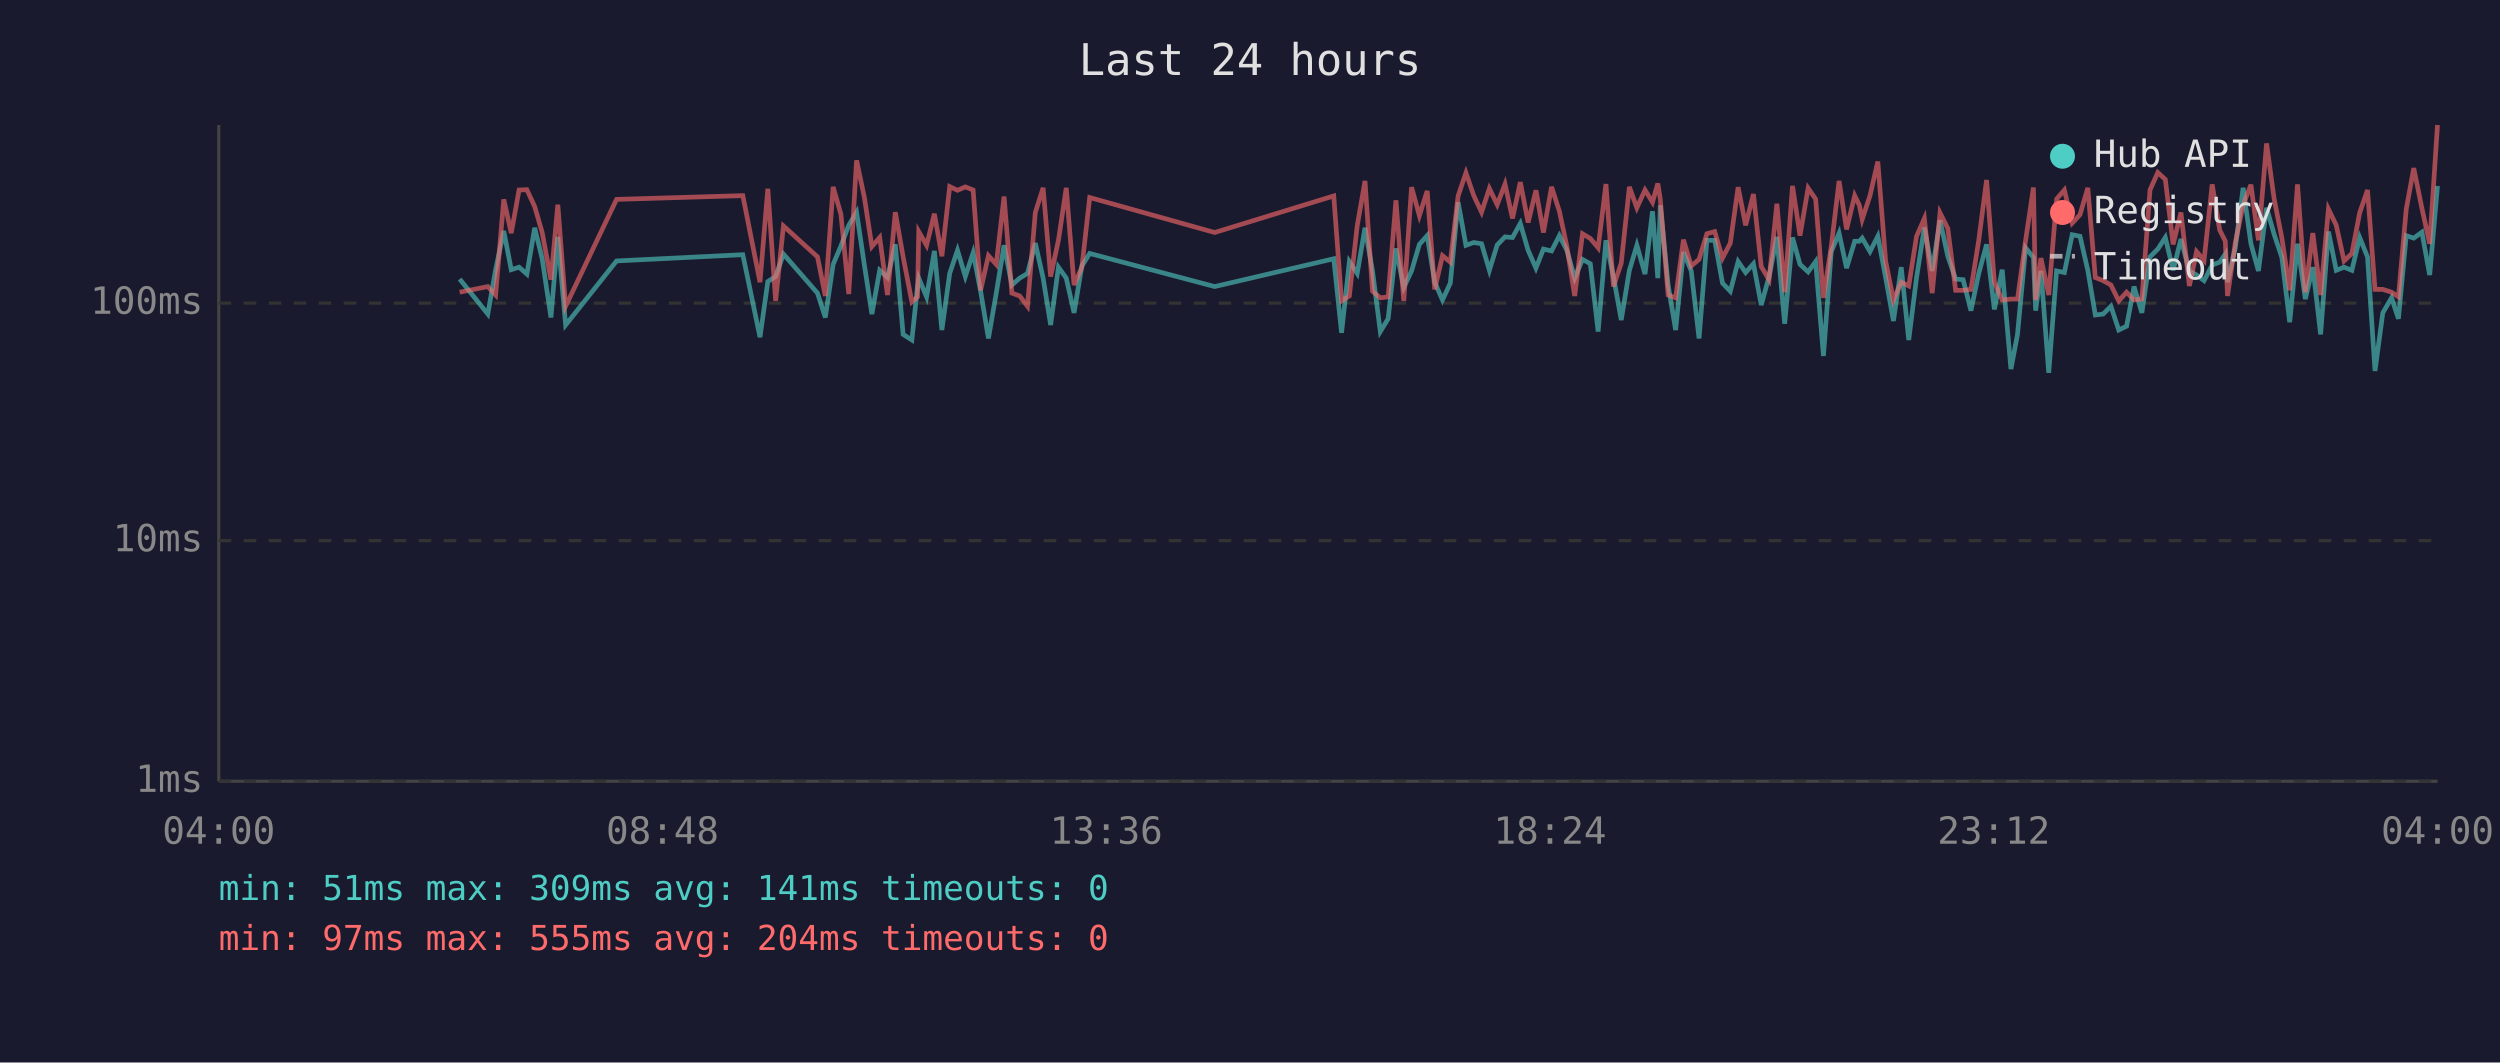
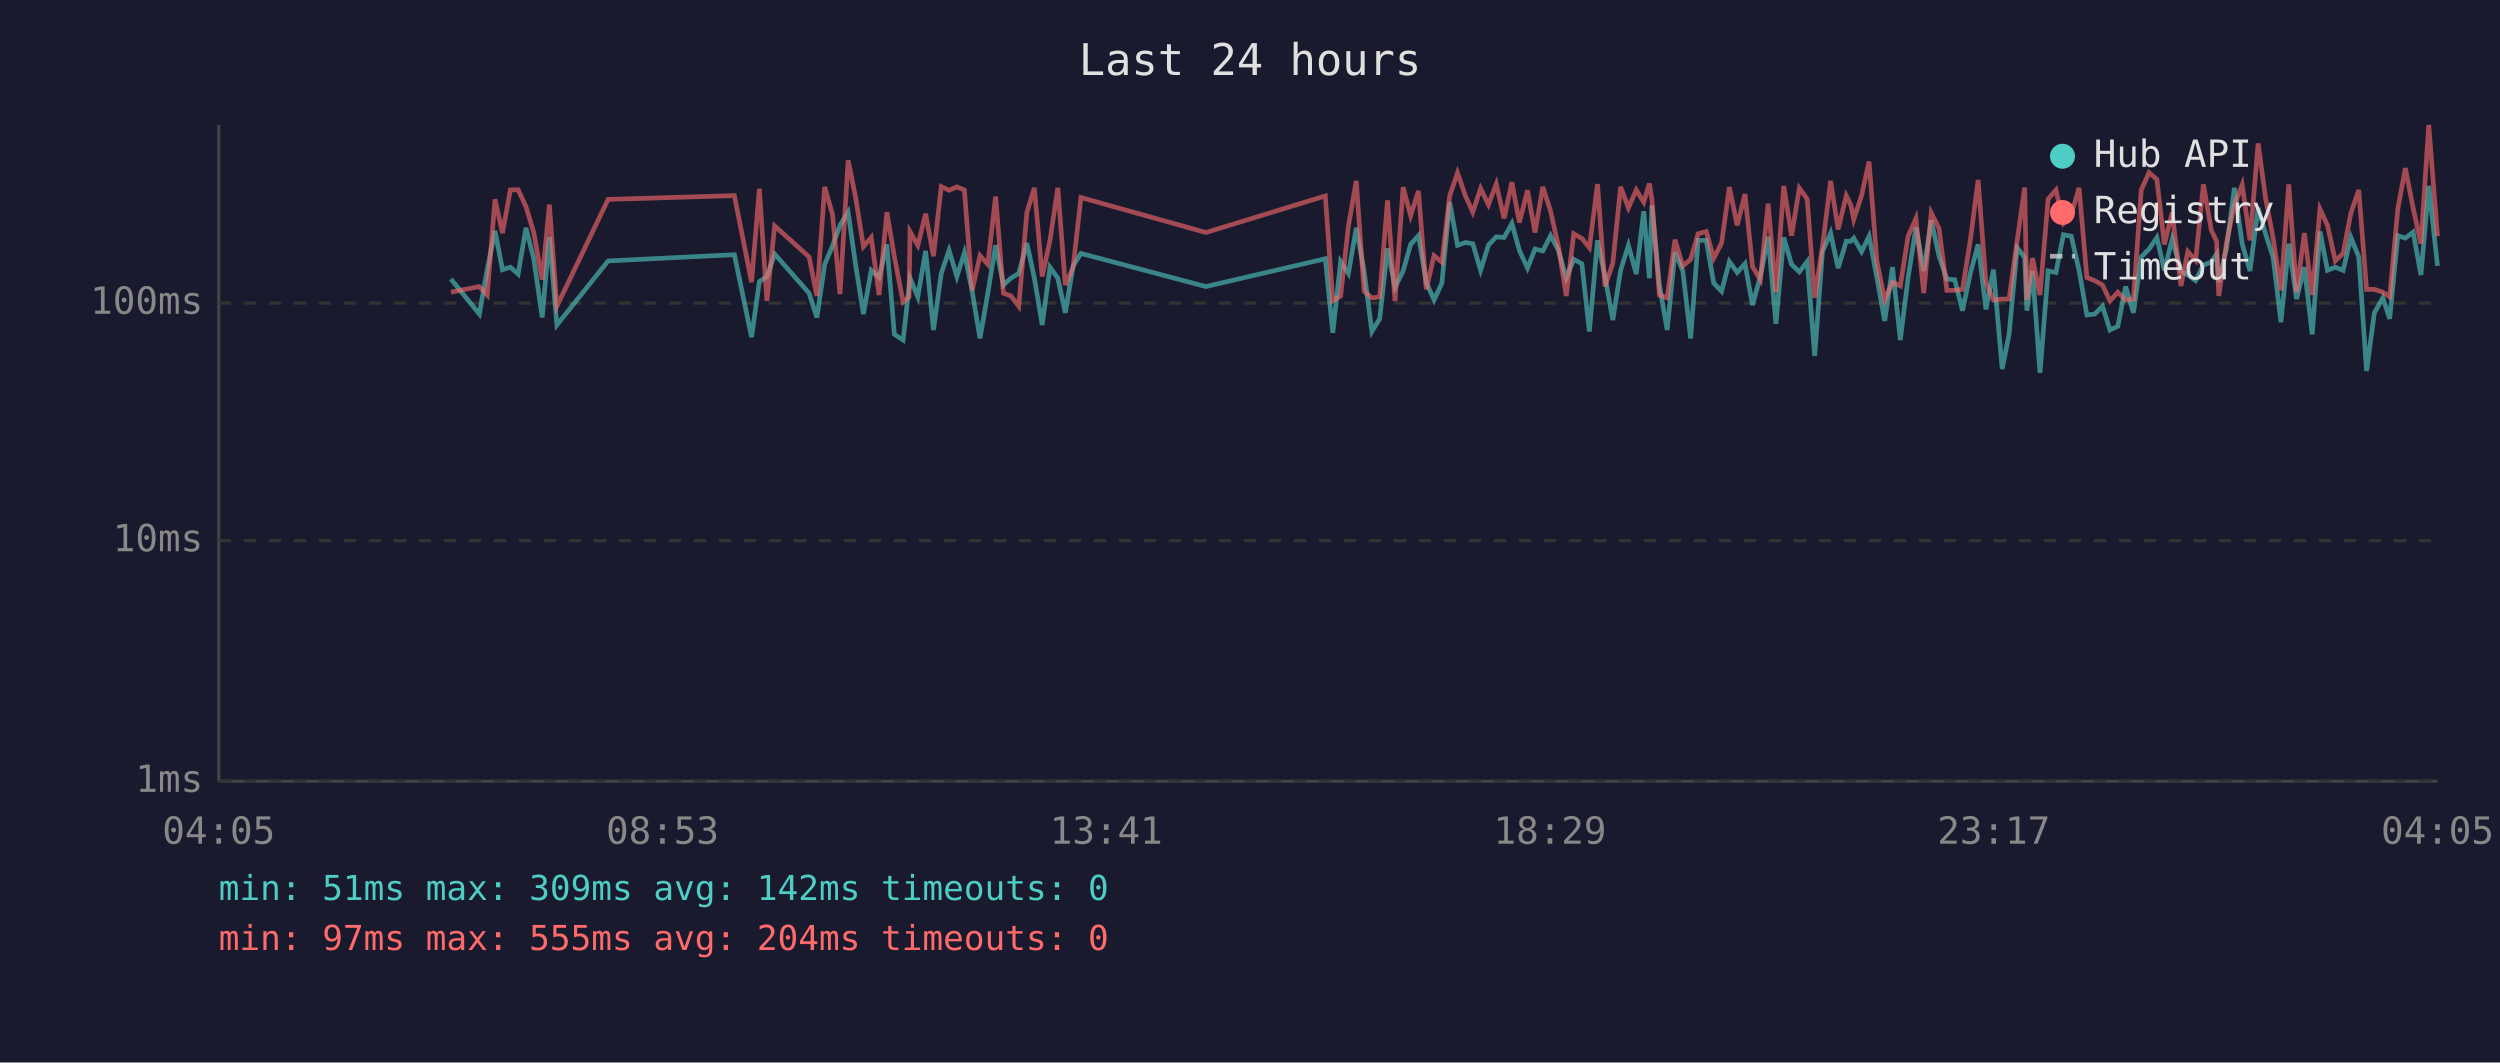
<svg xmlns="http://www.w3.org/2000/svg" viewBox="0 0 800 340" font-family="monospace" font-size="12">
  <rect width="800" height="340" fill="#1a1a2e" />
  <text x="400" y="24" fill="#e0e0e0" font-size="14" text-anchor="middle">Last 24 hours</text>
  <line x1="70" y1="40" x2="70" y2="250" stroke="#444" stroke-width="1" />
  <line x1="70" y1="250" x2="780" y2="250" stroke="#444" stroke-width="1" />
  <line x1="70" y1="250" x2="780" y2="250" stroke="#333" stroke-width="1" stroke-dasharray="4" />
  <text x="65" y="250" fill="#888" text-anchor="end" dominant-baseline="middle">1ms</text>
  <line x1="70" y1="173" x2="780" y2="173" stroke="#333" stroke-width="1" stroke-dasharray="4" />
  <text x="65" y="173" fill="#888" text-anchor="end" dominant-baseline="middle">10ms</text>
  <line x1="70" y1="97" x2="780" y2="97" stroke="#333" stroke-width="1" stroke-dasharray="4" />
  <text x="65" y="97" fill="#888" text-anchor="end" dominant-baseline="middle">100ms</text>
-   <text x="70" y="270" fill="#888" text-anchor="middle">04:00</text>
-   <text x="212" y="270" fill="#888" text-anchor="middle">08:48</text>
-   <text x="354" y="270" fill="#888" text-anchor="middle">13:36</text>
-   <text x="496" y="270" fill="#888" text-anchor="middle">18:24</text>
-   <text x="638" y="270" fill="#888" text-anchor="middle">23:12</text>
-   <text x="780" y="270" fill="#888" text-anchor="middle">04:00</text>
-   <polyline points="147.1,89.3 156.1,100.5 158.6,86.3 161.2,73.9 163.6,86.3 166.1,85.5 168.6,87.7 171.1,72.9 173.5,82.8 176.3,101.6 178.5,75.8 181.0,104.0 197.3,83.5 237.7,81.5 243.2,107.9 245.7,90.1 248.2,88.5 250.7,81.3 261.6,93.8 264.1,101.6 266.6,84.6 269.1,78.7 271.6,72.1 274.1,67.9 276.6,84.8 279.0,100.5 281.5,86.5 284.0,88.8 286.5,78.2 289.0,107.0 291.8,108.8 293.6,91.7 294.0,89.0 296.5,95.0 299.0,80.3 301.4,105.6 303.9,87.5 306.4,80.1 308.9,88.5 311.4,80.9 313.8,93.2 316.3,108.3 318.8,93.8 321.3,78.5 323.8,91.2 326.3,89.0 328.8,87.5 331.3,77.8 333.8,89.0 336.2,104.0 338.7,85.5 341.2,89.0 343.7,100.1 346.2,85.1 348.7,81.1 388.7,91.7 426.8,82.8 429.3,106.5 431.8,83.7 434.3,87.5 436.8,72.9 439.2,86.7 441.7,106.1 444.2,102.0 446.7,79.5 449.2,92.0 451.7,86.7 454.2,78.2 456.7,75.4 459.1,90.3 461.6,96.0 464.1,90.6 466.6,64.7 469.1,78.5 471.6,77.6 474.1,78.0 476.6,86.5 479.1,78.4 481.6,75.8 484.0,76.0 486.5,71.5 489.0,80.1 491.5,85.8 493.9,79.7 496.5,80.3 499.0,75.4 501.4,80.1 503.9,89.0 506.4,83.0 508.9,84.4 511.4,106.1 513.9,76.9 516.3,88.5 518.8,102.4 521.4,86.5 523.8,78.5 526.4,87.7 528.8,67.6 530.5,89.0 531.3,65.7 533.8,91.2 536.2,105.6 538.7,80.7 541.2,86.7 543.7,108.3 546.2,76.9 548.7,76.9 551.2,90.6 553.7,93.2 556.2,83.7 558.6,87.2 561.1,84.4 563.6,97.6 566.1,88.5 568.6,75.8 571.1,103.6 573.6,76.0 576.0,84.6 578.6,87.0 581.0,83.7 583.5,113.9 586.0,80.5 588.5,74.6 590.9,85.8 593.5,77.2 595.0,77.2 595.9,76.2 598.4,80.5 600.9,75.6 603.4,88.8 605.9,102.7 608.4,85.5 610.8,108.8 613.3,88.8 615.8,72.8 618.3,86.7 620.8,70.5 623.3,82.0 625.8,89.3 628.2,89.5 630.7,99.4 633.2,87.5 635.7,78.2 638.2,99.0 640.7,86.3 643.5,118.1 645.6,107.0 648.2,79.3 650.7,82.4 651.4,99.4 653.1,86.7 655.6,119.3 658.1,86.7 660.6,87.2 663.1,75.1 665.6,75.6 668.1,86.5 670.5,100.8 673.0,100.5 675.5,98.0 678.0,105.6 680.5,104.4 682.9,91.7 685.4,100.1 688.0,82.2 690.5,79.7 692.9,76.0 695.4,86.5 697.9,76.5 700.6,86.7 702.9,88.0 705.3,89.8 707.9,84.8 710.3,83.9 712.1,81.3 712.8,90.3 715.3,79.3 717.8,60.1 720.3,78.0 722.7,86.7 725.3,66.5 727.7,74.9 730.2,82.4 732.7,103.1 735.2,78.0 737.7,95.7 740.1,85.5 742.6,107.0 745.1,74.1 747.6,86.5 750.1,85.5 752.6,86.5 755.1,76.0 757.6,82.2 760.0,118.7 762.5,100.1 765.3,95.3 767.5,102.0 770.0,75.4 772.4,76.2 775.0,74.3 777.5,88.0 780.0,59.5" fill="none" stroke="#4ecdc4" stroke-width="1.5" opacity="0.6" />
-   <polyline points="147.1,93.5 156.1,91.7 158.6,94.4 161.2,63.8 163.6,74.6 166.1,60.8 168.6,60.7 171.1,66.1 173.5,74.4 176.3,89.5 178.5,65.5 181.0,98.0 197.3,63.8 237.7,62.6 243.2,90.3 245.7,60.4 248.2,96.3 250.7,72.3 261.6,82.2 264.1,94.7 266.6,59.8 269.1,68.6 271.6,94.1 274.1,51.3 276.6,63.2 279.0,78.9 281.5,76.0 284.0,94.4 286.5,67.9 289.0,82.2 291.8,96.6 293.6,95.0 294.0,74.1 296.5,78.5 299.0,68.4 301.4,82.0 303.9,59.7 306.4,60.9 308.9,59.8 311.4,60.8 313.8,92.9 316.3,81.8 318.8,84.6 321.3,62.9 323.8,93.8 326.3,94.7 328.8,98.0 331.3,68.0 333.8,60.1 336.2,88.5 338.7,76.9 341.2,60.1 343.7,91.2 346.2,85.5 348.7,63.2 388.7,74.4 426.8,62.7 429.3,96.3 431.8,94.7 434.3,72.3 436.8,57.9 439.2,93.2 441.7,95.3 444.2,95.0 446.7,64.1 449.2,96.3 451.7,59.9 454.2,69.0 456.7,61.1 459.1,92.6 461.6,81.8 464.1,83.9 466.6,62.7 469.1,55.3 471.6,62.6 474.1,67.9 476.6,60.3 479.1,65.5 481.6,58.9 484.0,69.9 486.5,58.3 489.0,71.2 491.5,60.9 493.9,74.4 496.5,59.8 499.0,67.6 501.4,78.9 503.9,94.7 506.4,74.8 508.9,76.3 511.4,79.3 513.9,58.9 516.3,91.7 518.8,84.2 521.4,59.8 523.8,66.5 526.4,60.8 528.8,64.7 530.5,58.7 531.3,63.8 533.8,94.4 536.2,95.3 538.7,76.7 541.2,85.1 543.7,83.0 546.2,74.8 548.7,74.1 551.2,82.6 553.7,77.8 556.2,59.9 558.6,72.1 561.1,62.1 563.6,85.3 566.1,89.5 568.6,65.2 571.1,93.5 573.6,59.5 576.0,75.4 578.6,60.2 581.0,63.7 583.5,95.3 586.0,78.9 588.5,57.9 590.9,73.4 593.5,62.6 595.0,65.7 595.9,70.2 598.4,62.6 600.9,51.7 603.4,83.5 605.9,96.0 608.4,90.3 610.8,91.5 613.3,75.6 615.8,69.9 618.3,93.8 620.8,68.1 623.3,73.1 625.8,92.9 628.2,92.9 630.7,92.6 633.2,76.9 635.7,57.6 638.2,90.3 640.7,96.0 643.5,95.7 645.6,95.7 648.2,76.9 650.7,60.0 651.4,96.0 653.1,82.6 655.6,94.4 658.1,63.7 660.6,60.8 663.1,71.4 665.6,68.7 668.1,60.1 670.5,88.8 673.0,89.8 675.5,91.2 678.0,96.3 680.5,93.5 682.9,96.0 685.4,95.7 688.0,60.8 690.5,55.2 692.9,57.4 695.4,78.2 697.9,68.0 700.6,91.5 702.9,80.5 705.3,83.3 707.9,59.0 710.3,73.6 712.1,77.2 712.8,94.7 715.3,77.6 717.8,65.6 720.3,59.1 722.7,76.9 725.3,45.9 727.7,63.5 730.2,76.2 732.7,92.9 735.2,59.0 737.7,93.5 740.1,74.6 742.6,94.4 745.1,66.9 747.6,72.1 750.1,83.5 752.6,81.1 755.1,68.1 757.6,60.8 760.0,92.6 762.5,92.6 765.3,93.5 767.5,95.0 770.0,66.9 772.4,53.8 775.0,66.6 777.5,78.0 780.0,40.0" fill="none" stroke="#ff6b6b" stroke-width="1.5" opacity="0.6" />
+   <text x="70" y="270" fill="#888" text-anchor="middle">04:05</text>
+   <text x="212" y="270" fill="#888" text-anchor="middle">08:53</text>
+   <text x="354" y="270" fill="#888" text-anchor="middle">13:41</text>
+   <text x="496" y="270" fill="#888" text-anchor="middle">18:29</text>
+   <text x="638" y="270" fill="#888" text-anchor="middle">23:17</text>
+   <text x="780" y="270" fill="#888" text-anchor="middle">04:05</text>
+   <polyline points="144.3,89.3 153.4,100.5 155.9,86.3 158.4,73.9 160.8,86.3 163.3,85.5 165.8,87.7 168.3,72.9 170.8,82.8 173.5,101.6 175.8,75.8 178.2,104.0 194.6,83.5 235.0,81.5 240.5,107.9 243.0,90.1 245.4,88.5 247.9,81.3 258.9,93.8 261.4,101.6 263.9,84.6 266.4,78.7 268.8,72.1 271.4,67.9 273.8,84.8 276.3,100.5 278.8,86.5 281.3,88.8 283.8,78.2 286.2,107.0 289.0,108.8 290.9,91.7 291.2,89.0 293.7,95.0 296.2,80.3 298.7,105.6 301.2,87.5 303.7,80.1 306.2,88.5 308.6,80.9 311.1,93.2 313.6,108.3 316.1,93.8 318.6,78.5 321.1,91.2 323.5,89.0 326.0,87.5 328.6,77.8 331.0,89.0 333.5,104.0 336.0,85.5 338.5,89.0 340.9,100.1 343.4,85.1 345.9,81.1 385.9,91.7 424.1,82.8 426.5,106.5 429.0,83.7 431.5,87.5 434.0,72.9 436.5,86.7 439.0,106.1 441.5,102.0 444.0,79.5 446.4,92.0 449.0,86.7 451.4,78.2 453.9,75.4 456.4,90.3 458.9,96.0 461.4,90.6 463.9,64.7 466.4,78.5 468.9,77.6 471.3,78.0 473.8,86.5 476.3,78.4 478.8,75.8 481.3,76.0 483.8,71.5 486.2,80.1 488.8,85.8 491.2,79.7 493.7,80.3 496.2,75.4 498.7,80.1 501.2,89.0 503.6,83.0 506.2,84.4 508.6,106.1 511.2,76.9 513.6,88.5 516.1,102.4 518.6,86.5 521.1,78.5 523.6,87.7 526.0,67.6 527.8,89.0 528.6,65.7 531.0,91.2 533.5,105.6 536.0,80.7 538.5,86.7 541.0,108.3 543.4,76.9 546.0,76.9 548.4,90.6 550.9,93.2 553.4,83.7 555.9,87.2 558.4,84.4 560.8,97.6 563.3,88.5 565.8,75.8 568.3,103.6 570.8,76.0 573.3,84.6 575.8,87.0 578.3,83.7 580.7,113.9 583.2,80.5 585.8,74.6 588.2,85.8 590.8,77.2 592.3,77.2 593.2,76.2 595.7,80.5 598.1,75.6 600.6,88.8 603.1,102.7 605.6,85.5 608.1,108.8 610.6,88.8 613.1,72.8 615.6,86.7 618.0,70.5 620.5,82.0 623.0,89.3 625.5,89.5 628.0,99.4 630.5,87.5 633.0,78.2 635.5,99.0 637.9,86.3 640.7,118.1 642.9,107.0 645.5,79.3 647.9,82.4 648.6,99.4 650.4,86.7 652.8,119.3 655.4,86.7 657.9,87.2 660.3,75.1 662.8,75.6 665.3,86.5 667.8,100.8 670.3,100.5 672.8,98.0 675.2,105.6 677.7,104.4 680.2,91.7 682.7,100.1 685.2,82.2 687.7,79.7 690.2,76.0 692.6,86.5 695.1,76.5 697.9,86.7 700.1,88.0 702.6,89.8 705.1,84.8 707.6,83.9 709.3,81.3 710.0,90.3 712.5,79.3 715.0,60.1 717.5,78.0 720.0,86.7 722.6,66.5 725.0,74.9 727.4,82.4 729.9,103.1 732.4,78.0 734.9,95.7 737.4,85.5 739.9,107.0 742.4,74.1 744.8,86.5 747.3,85.5 749.8,86.5 752.3,76.0 754.8,82.2 757.3,118.7 759.8,100.1 762.5,95.3 764.7,102.0 767.3,75.4 769.7,76.2 772.2,74.3 774.7,88.0 777.2,59.5 780.0,85.1" fill="none" stroke="#4ecdc4" stroke-width="1.5" opacity="0.6" />
+   <polyline points="144.3,93.5 153.4,91.7 155.9,94.4 158.4,63.8 160.8,74.6 163.3,60.8 165.8,60.7 168.3,66.1 170.8,74.4 173.5,89.5 175.8,65.5 178.2,98.0 194.6,63.8 235.0,62.6 240.5,90.3 243.0,60.4 245.4,96.3 247.9,72.3 258.9,82.2 261.4,94.7 263.9,59.8 266.4,68.6 268.8,94.1 271.4,51.3 273.8,63.2 276.3,78.9 278.8,76.0 281.3,94.4 283.8,67.9 286.2,82.2 289.0,96.6 290.9,95.0 291.2,74.1 293.7,78.5 296.2,68.4 298.7,82.0 301.2,59.7 303.7,60.9 306.2,59.8 308.6,60.8 311.1,92.9 313.6,81.8 316.1,84.6 318.6,62.9 321.1,93.8 323.5,94.7 326.0,98.0 328.6,68.0 331.0,60.1 333.5,88.5 336.0,76.9 338.5,60.1 340.9,91.2 343.4,85.5 345.9,63.2 385.9,74.4 424.1,62.7 426.5,96.3 429.0,94.7 431.5,72.3 434.0,57.9 436.5,93.2 439.0,95.3 441.5,95.0 444.0,64.1 446.4,96.3 449.0,59.9 451.4,69.0 453.9,61.1 456.4,92.6 458.9,81.8 461.4,83.9 463.9,62.7 466.4,55.3 468.9,62.6 471.3,67.9 473.8,60.3 476.3,65.5 478.8,58.9 481.3,69.9 483.8,58.3 486.2,71.2 488.8,60.9 491.2,74.4 493.7,59.8 496.2,67.6 498.7,78.9 501.2,94.7 503.6,74.8 506.2,76.3 508.6,79.3 511.2,58.9 513.6,91.7 516.1,84.2 518.6,59.8 521.1,66.5 523.6,60.8 526.0,64.7 527.8,58.7 528.6,63.8 531.0,94.4 533.5,95.3 536.0,76.7 538.5,85.1 541.0,83.0 543.4,74.8 546.0,74.1 548.4,82.6 550.9,77.8 553.4,59.9 555.9,72.1 558.4,62.1 560.8,85.3 563.3,89.5 565.8,65.2 568.3,93.5 570.8,59.5 573.3,75.4 575.8,60.2 578.3,63.7 580.7,95.3 583.2,78.9 585.8,57.9 588.2,73.4 590.8,62.6 592.3,65.7 593.2,70.2 595.7,62.6 598.1,51.7 600.6,83.5 603.1,96.0 605.6,90.3 608.1,91.5 610.6,75.6 613.1,69.9 615.6,93.8 618.0,68.1 620.5,73.1 623.0,92.9 625.5,92.9 628.0,92.6 630.5,76.9 633.0,57.6 635.5,90.3 637.9,96.0 640.7,95.7 642.9,95.7 645.5,76.9 647.9,60.0 648.6,96.0 650.4,82.6 652.8,94.4 655.4,63.7 657.9,60.8 660.3,71.4 662.8,68.7 665.3,60.1 667.8,88.8 670.3,89.8 672.8,91.2 675.2,96.3 677.7,93.5 680.2,96.0 682.7,95.7 685.2,60.8 687.7,55.2 690.2,57.4 692.6,78.2 695.1,68.0 697.9,91.5 700.1,80.5 702.6,83.3 705.1,59.0 707.6,73.6 709.3,77.2 710.0,94.7 712.5,77.6 715.0,65.6 717.5,59.1 720.0,76.9 722.6,45.9 725.0,63.5 727.4,76.2 729.9,92.9 732.4,59.0 734.9,93.5 737.4,74.6 739.9,94.4 742.4,66.9 744.8,72.1 747.3,83.5 749.8,81.1 752.3,68.1 754.8,60.8 757.3,92.6 759.8,92.6 762.5,93.5 764.7,95.0 767.3,66.9 769.7,53.8 772.2,66.6 774.7,78.0 777.2,40.0 780.0,75.6" fill="none" stroke="#ff6b6b" stroke-width="1.5" opacity="0.6" />
  <circle cx="660" cy="50" r="4" fill="#4ecdc4" />
  <text x="670" y="50" fill="#e0e0e0" dominant-baseline="middle">Hub API</text>
  <circle cx="660" cy="68" r="4" fill="#ff6b6b" />
  <text x="670" y="68" fill="#e0e0e0" dominant-baseline="middle">Registry</text>
  <line x1="656" y1="82" x2="664" y2="82" stroke="#e0e0e0" stroke-width="1.5" stroke-dasharray="4,3" opacity="0.7" />
  <text x="670" y="86" fill="#e0e0e0" dominant-baseline="middle">Timeout</text>
-   <text x="70" y="288" fill="#4ecdc4" font-size="11">min: 51ms  max: 309ms  avg: 141ms  timeouts: 0</text>
+   <text x="70" y="288" fill="#4ecdc4" font-size="11">min: 51ms  max: 309ms  avg: 142ms  timeouts: 0</text>
  <text x="70" y="304" fill="#ff6b6b" font-size="11">min: 97ms  max: 555ms  avg: 204ms  timeouts: 0</text>
</svg>
